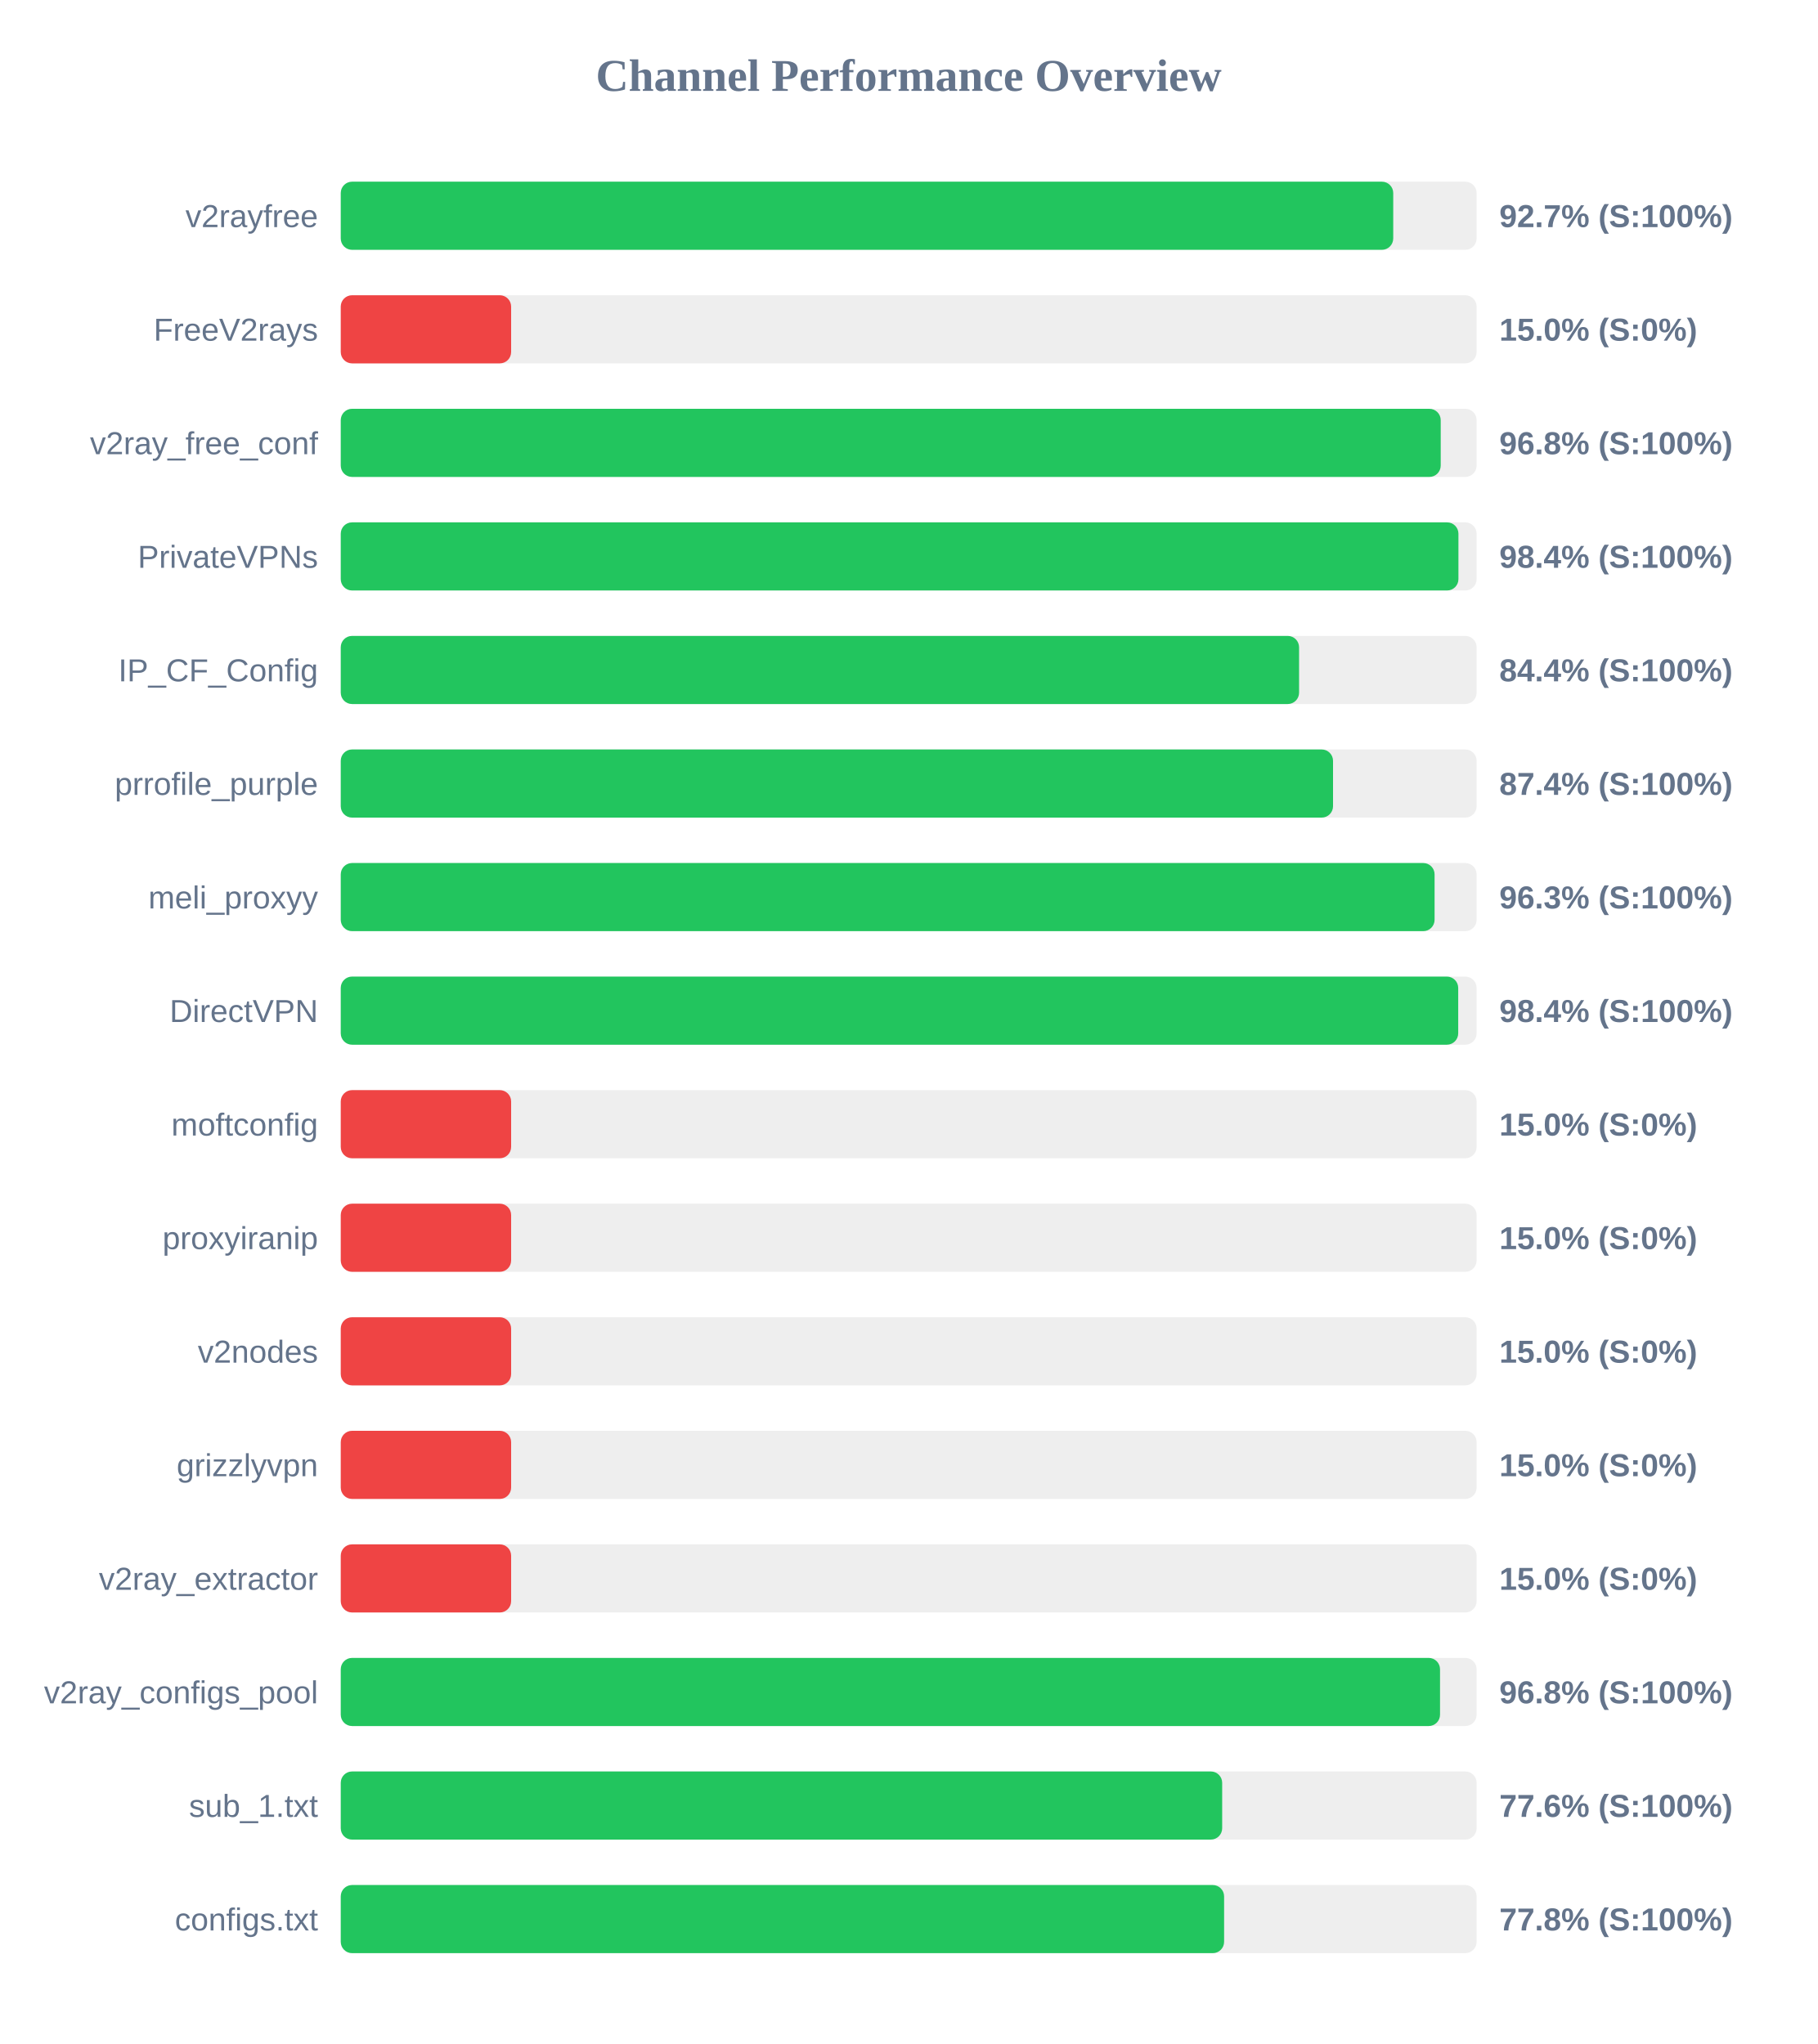
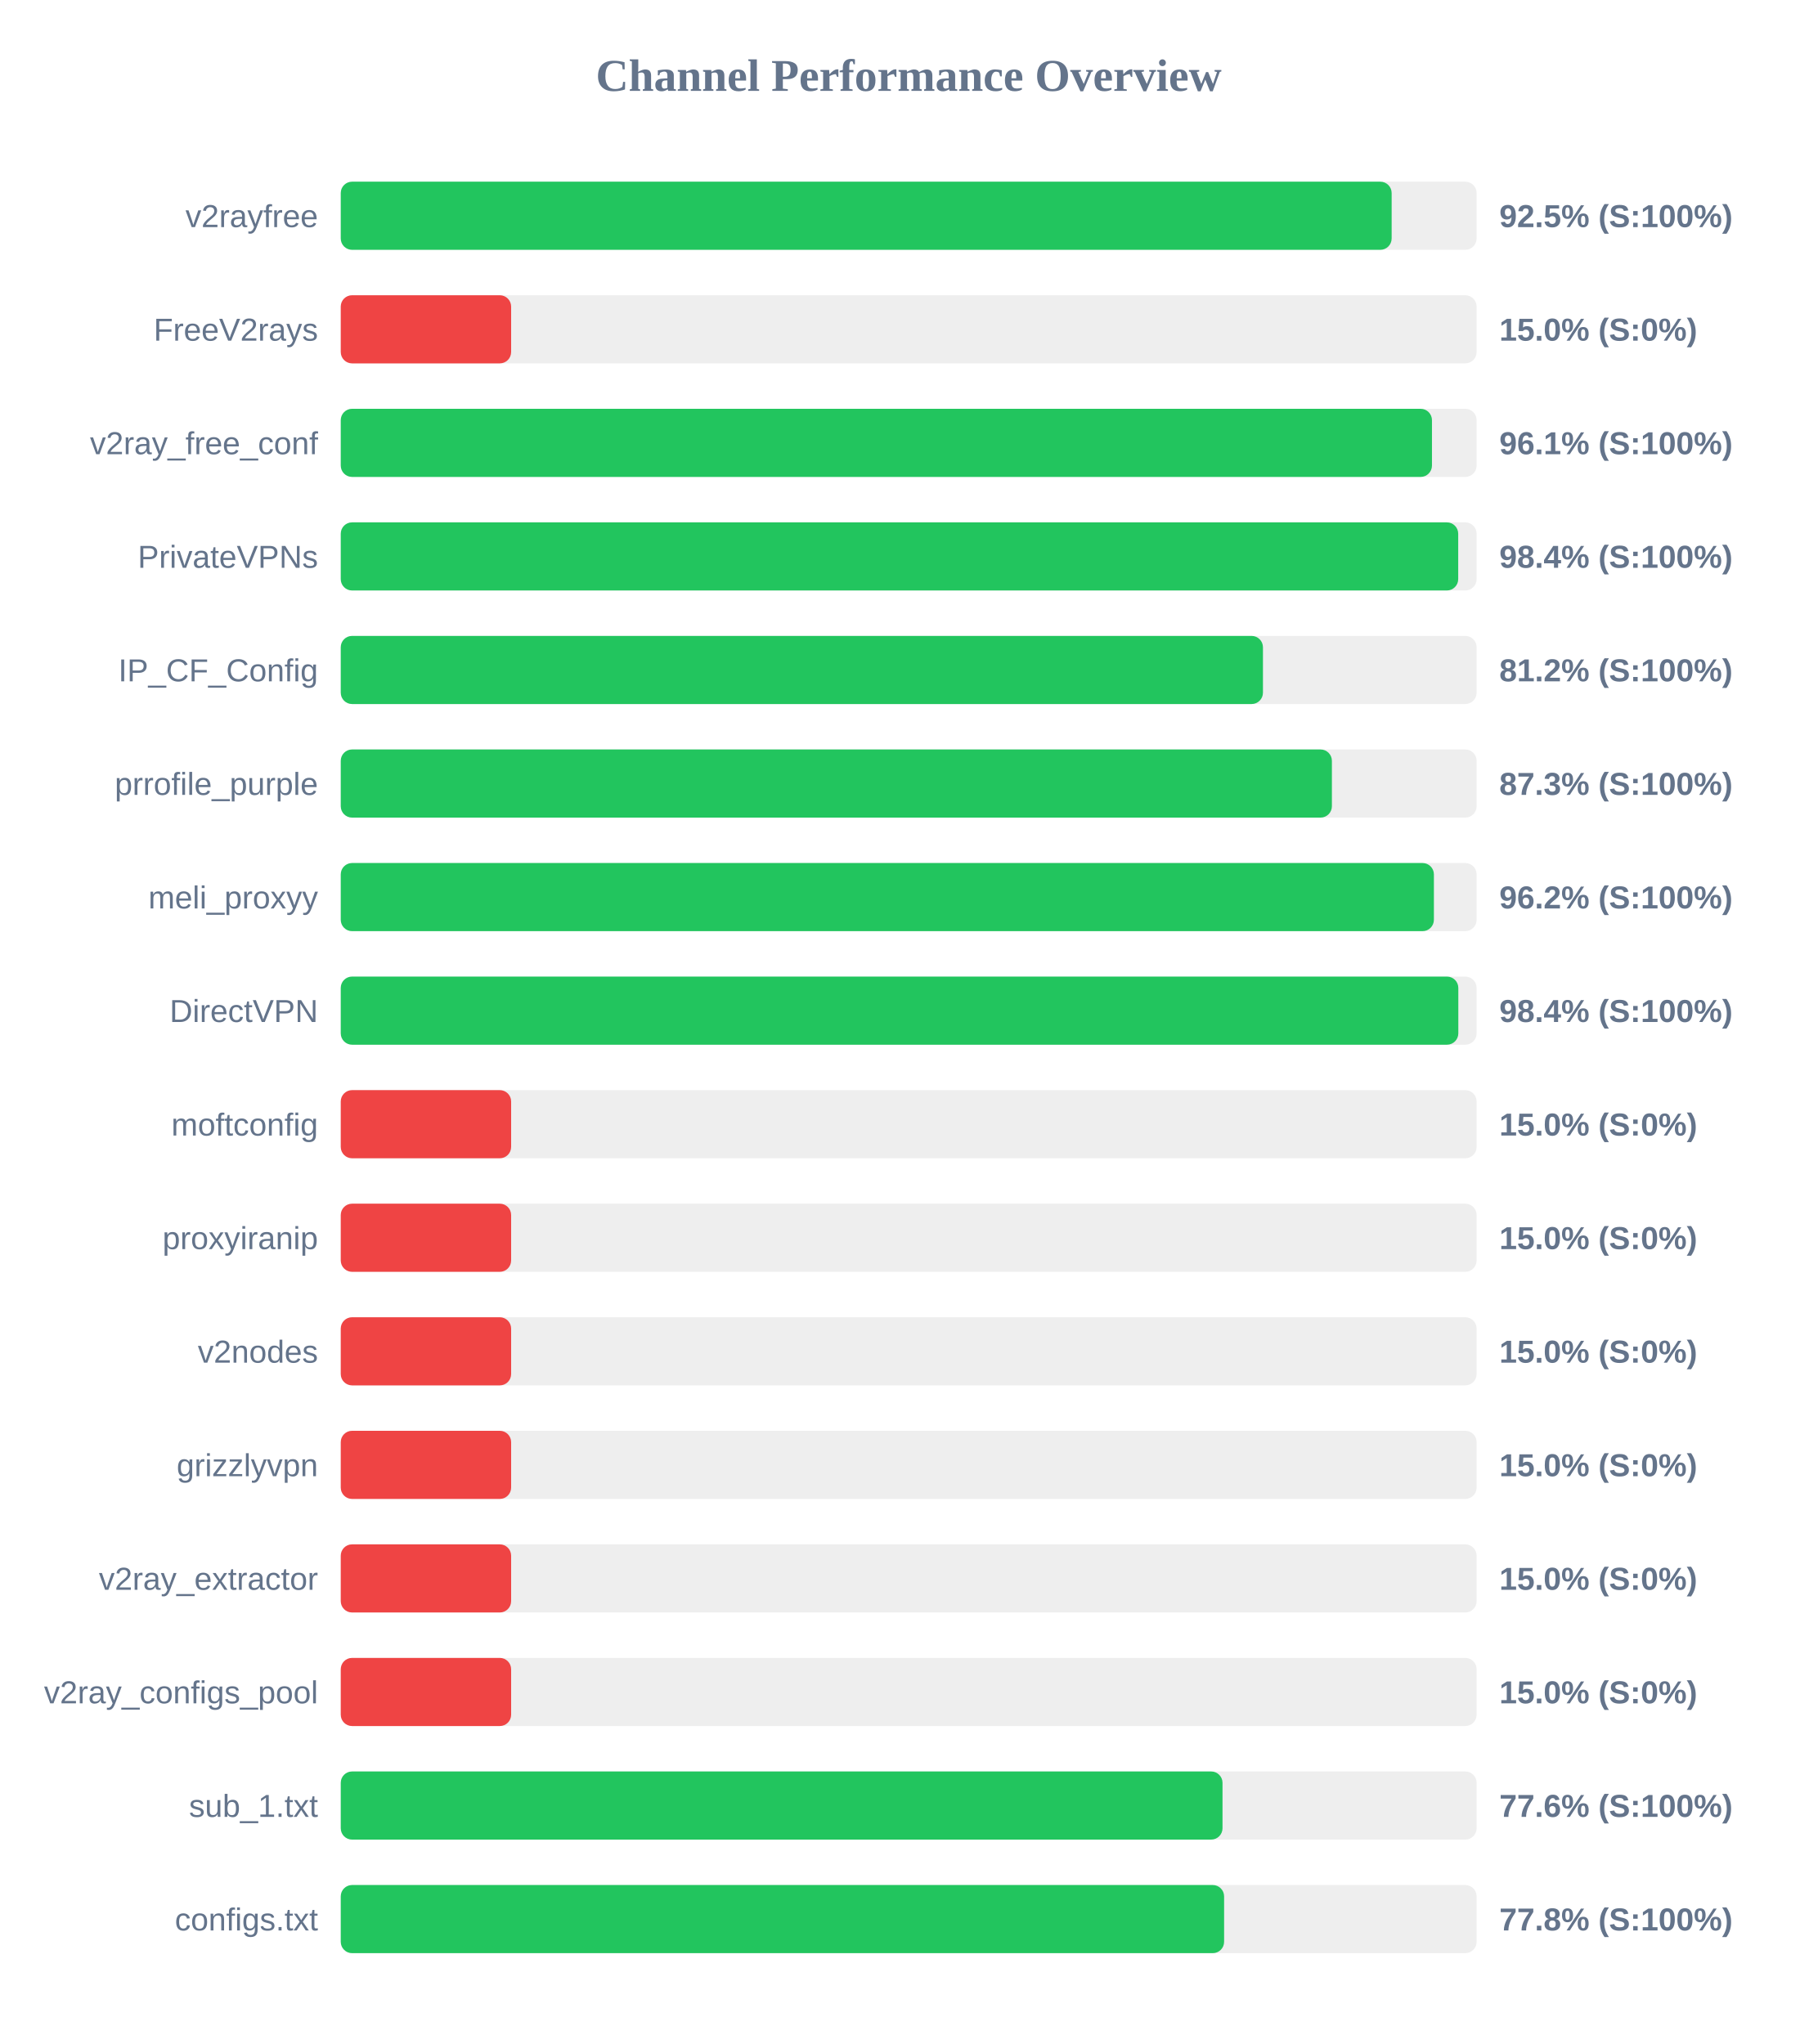
<svg xmlns="http://www.w3.org/2000/svg" width="800" height="900" version="1.1">
  <style>
        .row { font: 14px Arial; fill: #64748b; }
        .score { font: bold 14px Arial; fill: #64748b; }
    </style>
  <text x="400" y="40" text-anchor="middle" font-size="20px" font-weight="bold" fill="#64748b">Channel Performance Overview</text>
  <rect x="150" y="80" width="500" height="30" fill="#eee" rx="5" />
-   <rect x="150" y="80" width="463.3" height="30" fill="#22c55e" rx="5" />
+   <rect x="150" y="80" width="462.6" height="30" fill="#22c55e" rx="5" />
  <text x="140" y="100" text-anchor="end" class="row">v2rayfree</text>
-   <text x="660" y="100" text-anchor="start" class="score">92.7% (S:100%)</text>
+   <text x="660" y="100" text-anchor="start" class="score">92.5% (S:100%)</text>
  <rect x="150" y="130" width="500" height="30" fill="#eee" rx="5" />
  <rect x="150" y="130" width="75.0" height="30" fill="#ef4444" rx="5" />
  <text x="140" y="150" text-anchor="end" class="row">FreeV2rays</text>
  <text x="660" y="150" text-anchor="start" class="score">15.0% (S:0%)</text>
  <rect x="150" y="180" width="500" height="30" fill="#eee" rx="5" />
-   <rect x="150" y="180" width="484.2" height="30" fill="#22c55e" rx="5" />
+   <rect x="150" y="180" width="480.35" height="30" fill="#22c55e" rx="5" />
  <text x="140" y="200" text-anchor="end" class="row">v2ray_free_conf</text>
-   <text x="660" y="200" text-anchor="start" class="score">96.8% (S:100%)</text>
+   <text x="660" y="200" text-anchor="start" class="score">96.1% (S:100%)</text>
  <rect x="150" y="230" width="500" height="30" fill="#eee" rx="5" />
-   <rect x="150" y="230" width="492.0" height="30" fill="#22c55e" rx="5" />
+   <rect x="150" y="230" width="491.9" height="30" fill="#22c55e" rx="5" />
  <text x="140" y="250" text-anchor="end" class="row">PrivateVPNs</text>
  <text x="660" y="250" text-anchor="start" class="score">98.4% (S:100%)</text>
  <rect x="150" y="280" width="500" height="30" fill="#eee" rx="5" />
-   <rect x="150" y="280" width="421.85" height="30" fill="#22c55e" rx="5" />
+   <rect x="150" y="280" width="405.95" height="30" fill="#22c55e" rx="5" />
  <text x="140" y="300" text-anchor="end" class="row">IP_CF_Config</text>
-   <text x="660" y="300" text-anchor="start" class="score">84.4% (S:100%)</text>
+   <text x="660" y="300" text-anchor="start" class="score">81.2% (S:100%)</text>
  <rect x="150" y="330" width="500" height="30" fill="#eee" rx="5" />
-   <rect x="150" y="330" width="436.8" height="30" fill="#22c55e" rx="5" />
+   <rect x="150" y="330" width="436.3" height="30" fill="#22c55e" rx="5" />
  <text x="140" y="350" text-anchor="end" class="row">prrofile_purple</text>
-   <text x="660" y="350" text-anchor="start" class="score">87.4% (S:100%)</text>
+   <text x="660" y="350" text-anchor="start" class="score">87.3% (S:100%)</text>
  <rect x="150" y="380" width="500" height="30" fill="#eee" rx="5" />
-   <rect x="150" y="380" width="481.5" height="30" fill="#22c55e" rx="5" />
+   <rect x="150" y="380" width="481.2" height="30" fill="#22c55e" rx="5" />
  <text x="140" y="400" text-anchor="end" class="row">meli_proxyy</text>
-   <text x="660" y="400" text-anchor="start" class="score">96.3% (S:100%)</text>
+   <text x="660" y="400" text-anchor="start" class="score">96.2% (S:100%)</text>
  <rect x="150" y="430" width="500" height="30" fill="#eee" rx="5" />
-   <rect x="150" y="430" width="491.9" height="30" fill="#22c55e" rx="5" />
+   <rect x="150" y="430" width="491.95" height="30" fill="#22c55e" rx="5" />
  <text x="140" y="450" text-anchor="end" class="row">DirectVPN</text>
  <text x="660" y="450" text-anchor="start" class="score">98.4% (S:100%)</text>
  <rect x="150" y="480" width="500" height="30" fill="#eee" rx="5" />
  <rect x="150" y="480" width="75.0" height="30" fill="#ef4444" rx="5" />
  <text x="140" y="500" text-anchor="end" class="row">moftconfig</text>
  <text x="660" y="500" text-anchor="start" class="score">15.0% (S:0%)</text>
  <rect x="150" y="530" width="500" height="30" fill="#eee" rx="5" />
  <rect x="150" y="530" width="75.0" height="30" fill="#ef4444" rx="5" />
  <text x="140" y="550" text-anchor="end" class="row">proxyiranip</text>
  <text x="660" y="550" text-anchor="start" class="score">15.0% (S:0%)</text>
  <rect x="150" y="580" width="500" height="30" fill="#eee" rx="5" />
  <rect x="150" y="580" width="75.0" height="30" fill="#ef4444" rx="5" />
  <text x="140" y="600" text-anchor="end" class="row">v2nodes</text>
  <text x="660" y="600" text-anchor="start" class="score">15.0% (S:0%)</text>
  <rect x="150" y="630" width="500" height="30" fill="#eee" rx="5" />
  <rect x="150" y="630" width="75.0" height="30" fill="#ef4444" rx="5" />
  <text x="140" y="650" text-anchor="end" class="row">grizzlyvpn</text>
  <text x="660" y="650" text-anchor="start" class="score">15.0% (S:0%)</text>
  <rect x="150" y="680" width="500" height="30" fill="#eee" rx="5" />
  <rect x="150" y="680" width="75.0" height="30" fill="#ef4444" rx="5" />
  <text x="140" y="700" text-anchor="end" class="row">v2ray_extractor</text>
  <text x="660" y="700" text-anchor="start" class="score">15.0% (S:0%)</text>
  <rect x="150" y="730" width="500" height="30" fill="#eee" rx="5" />
-   <rect x="150" y="730" width="483.9" height="30" fill="#22c55e" rx="5" />
+   <rect x="150" y="730" width="75.0" height="30" fill="#ef4444" rx="5" />
  <text x="140" y="750" text-anchor="end" class="row">v2ray_configs_pool</text>
-   <text x="660" y="750" text-anchor="start" class="score">96.8% (S:100%)</text>
+   <text x="660" y="750" text-anchor="start" class="score">15.0% (S:0%)</text>
  <rect x="150" y="780" width="500" height="30" fill="#eee" rx="5" />
-   <rect x="150" y="780" width="388.0" height="30" fill="#22c55e" rx="5" />
+   <rect x="150" y="780" width="388.15" height="30" fill="#22c55e" rx="5" />
  <text x="140" y="800" text-anchor="end" class="row">sub_1.txt</text>
  <text x="660" y="800" text-anchor="start" class="score">77.6% (S:100%)</text>
  <rect x="150" y="830" width="500" height="30" fill="#eee" rx="5" />
  <rect x="150" y="830" width="388.85" height="30" fill="#22c55e" rx="5" />
  <text x="140" y="850" text-anchor="end" class="row">configs.txt</text>
  <text x="660" y="850" text-anchor="start" class="score">77.8% (S:100%)</text>
</svg>
